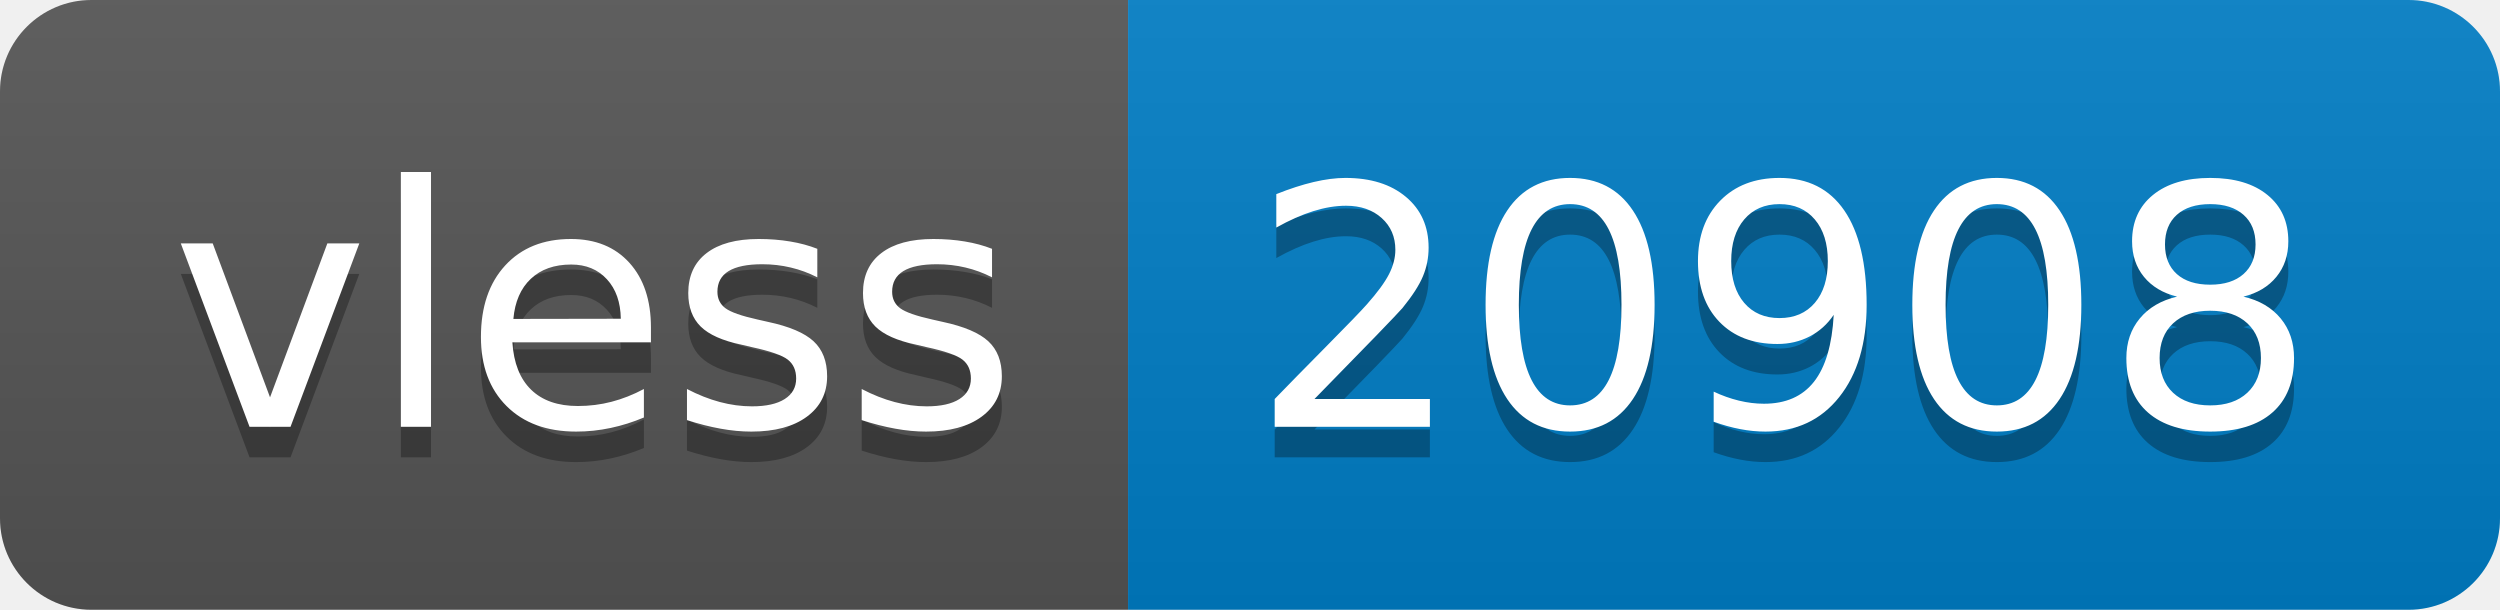
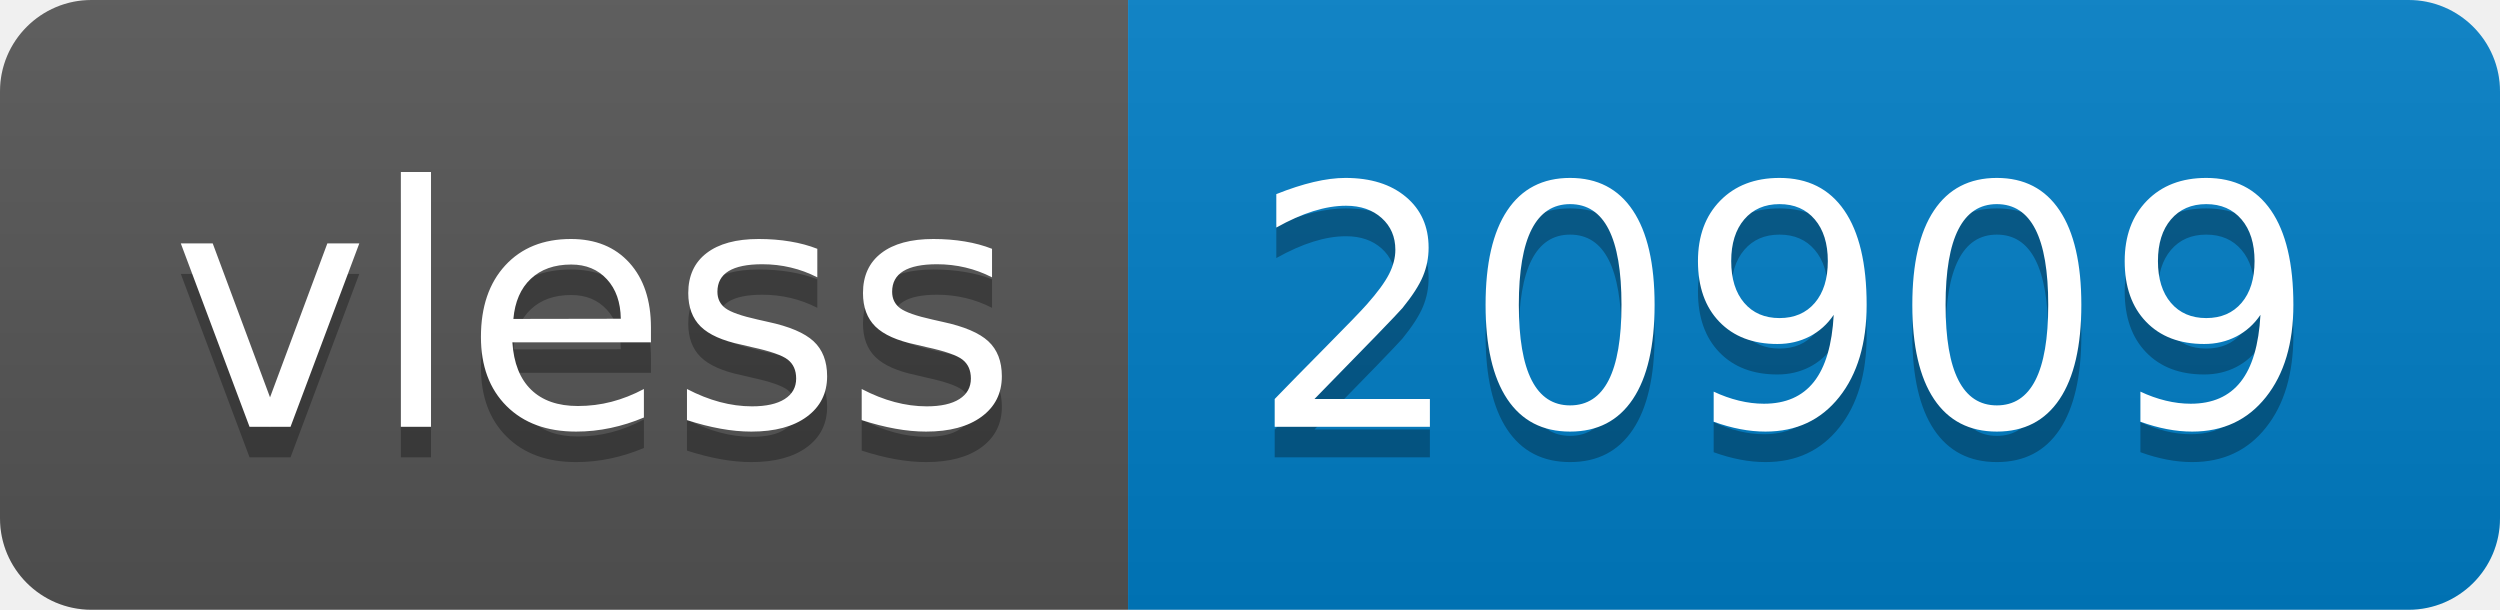
- <svg xmlns="http://www.w3.org/2000/svg" width="82" height="20" role="img" aria-label="vless: 20908">
+ <svg xmlns="http://www.w3.org/2000/svg" width="82" height="20" role="img" aria-label="vless: 20909">
  <linearGradient id="s" x2="0" y2="100%">
    <stop offset="0" stop-color="#bbb" stop-opacity=".1" />
    <stop offset="1" stop-opacity=".1" />
  </linearGradient>
  <clipPath id="r">
    <rect width="82" height="20" rx="3" fill="#fff" />
  </clipPath>
  <g clip-path="url(#r)">
    <rect width="37" height="20" fill="#555" />
    <rect x="37" width="45" height="20" fill="#007ec6" />
    <rect width="82" height="20" fill="url(#s)" />
  </g>
  <g fill="#fff" text-anchor="middle" font-family="Verdana,Geneva,DejaVu Sans,sans-serif" text-rendering="geometricPrecision" font-size="110">
    <text aria-hidden="true" x="195" y="150" fill="#010101" fill-opacity=".3" transform="scale(.1)" textLength="270">vless</text>
    <text x="195" y="140" transform="scale(.1)" fill="#fff" textLength="270">vless</text>
-     <text aria-hidden="true" x="585" y="150" fill="#010101" fill-opacity=".3" transform="scale(.1)" textLength="350">20908</text>
-     <text x="585" y="140" transform="scale(.1)" fill="#fff" textLength="350">20908</text>
+     <text aria-hidden="true" x="585" y="150" fill="#010101" fill-opacity=".3" transform="scale(.1)" textLength="350">20909</text>
+     <text x="585" y="140" transform="scale(.1)" fill="#fff" textLength="350">20909</text>
  </g>
</svg>
